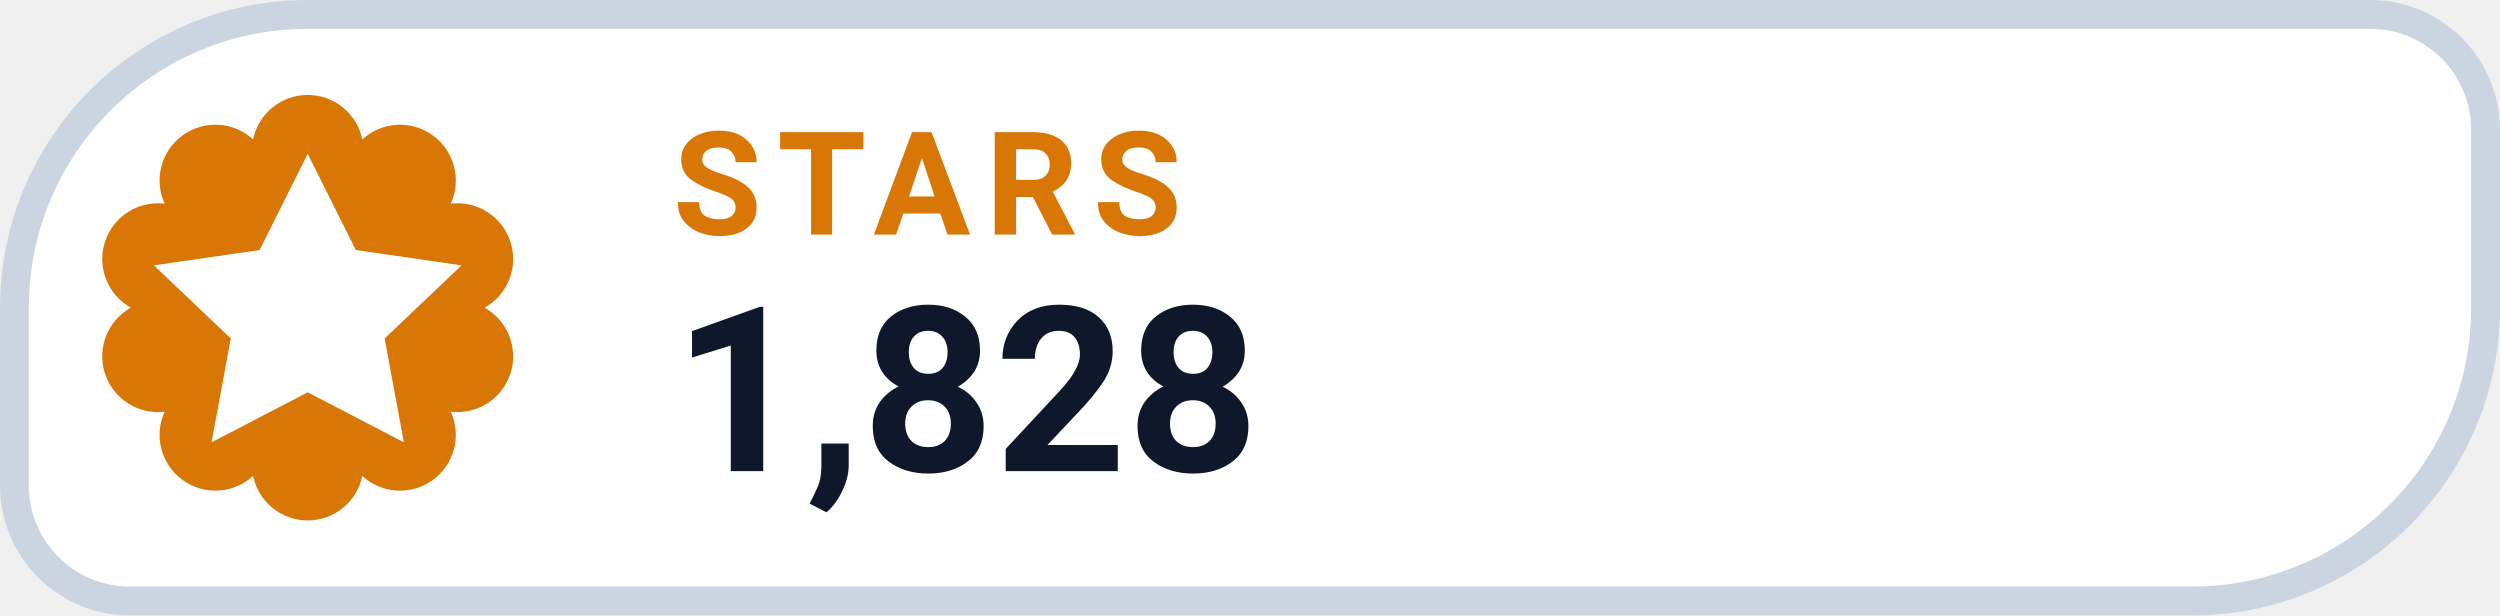
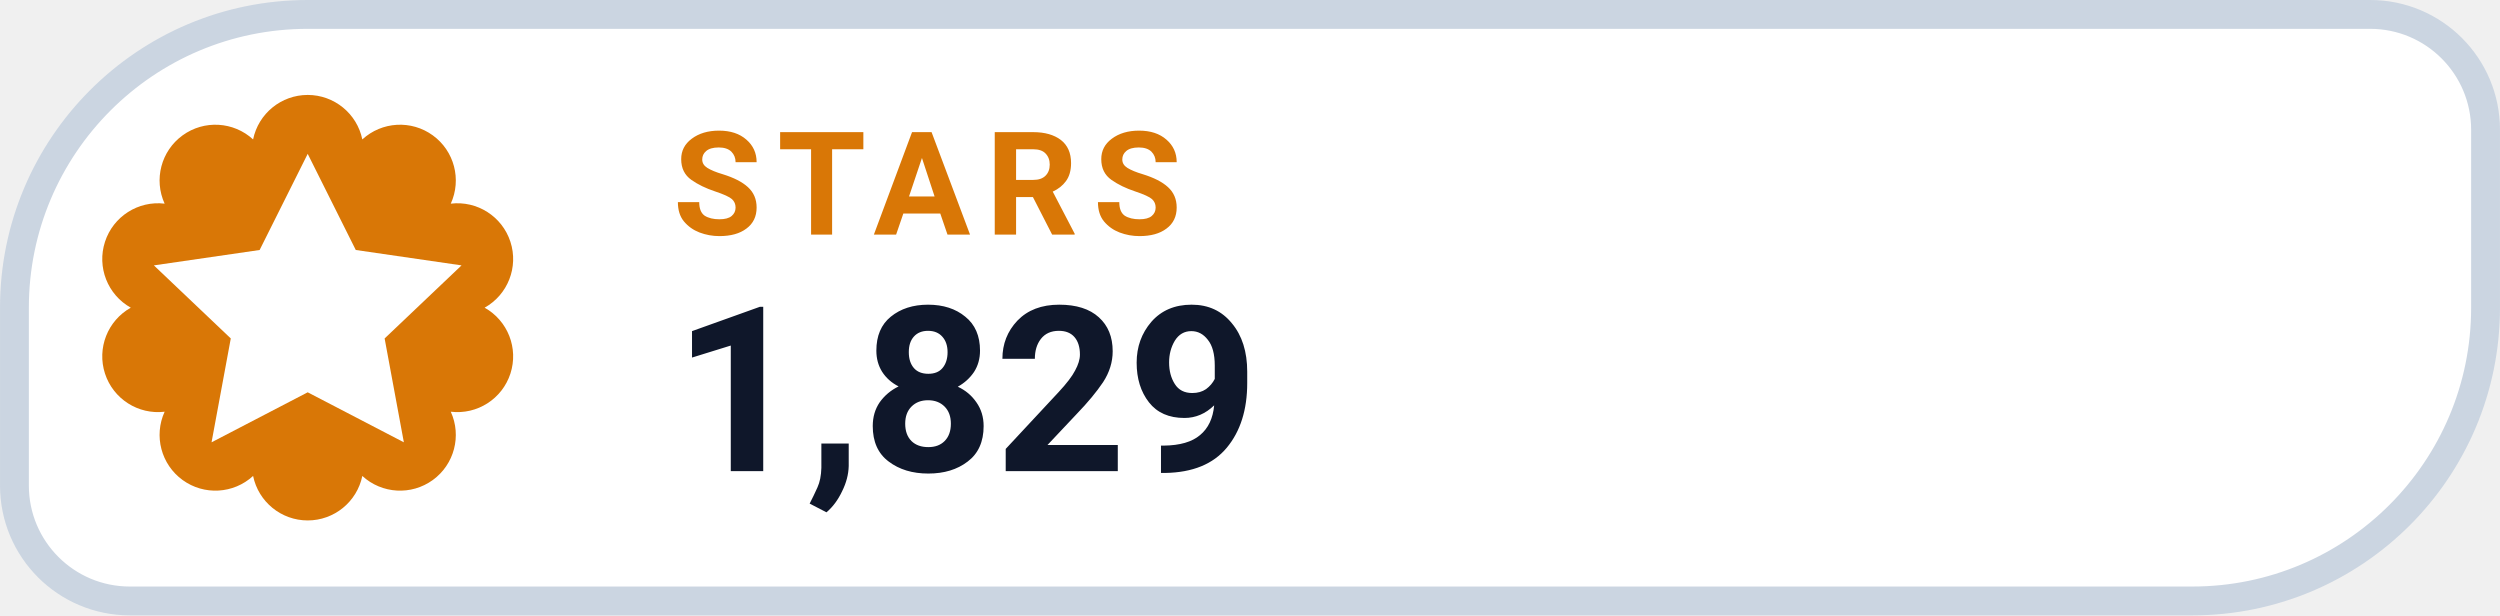
- <svg xmlns="http://www.w3.org/2000/svg" width="126" height="31.015" viewBox="0 0 130 32" role="img" aria-label="STARS 1,828">
+ <svg xmlns="http://www.w3.org/2000/svg" width="126" height="31.015" viewBox="0 0 130 32" role="img" aria-label="STARS 1,829">
  <path d="M 16.00 0.75 H 123.25 A 6.00 6.00 0 0 1 129.25 6.75 V 16.00 A 15.25 15.25 0 0 1 114.00 31.25 H 6.75 A 6.00 6.00 0 0 1 0.75 25.25 V 16.00 A 15.25 15.25 0 0 1 16.00 0.75 Z" fill="#FFFFFF" stroke="#CBD5E1" stroke-width="1.5" />
  <path d="M 13.16 7.25 A 2.90 2.90 0 0 1 18.84 7.25 A 2.90 2.90 0 0 1 23.44 10.59 A 2.90 2.90 0 0 1 25.20 16.00 A 2.90 2.90 0 0 1 23.44 21.41 A 2.90 2.90 0 0 1 18.84 24.75 A 2.90 2.90 0 0 1 13.16 24.75 A 2.90 2.90 0 0 1 8.56 21.41 A 2.90 2.90 0 0 1 6.80 16.00 A 2.90 2.90 0 0 1 8.56 10.59 A 2.90 2.90 0 0 1 13.16 7.25 Z" fill="#D97706" />
  <g transform="translate(16 16)" style="color:#FFFFFF;">
    <path d="M0 -8 l2.5 5 5.5 .8 -4 3.8 1 5.4 -5 -2.6 -5 2.6 1 -5.4 -4 -3.8 5.5 -.8 Z" fill="currentColor" />
  </g>
  <text x="35" y="12.2" fill="#D97706" font-family="-apple-system,BlinkMacSystemFont,'Segoe UI',Roboto,Helvetica,Arial,sans-serif" font-size="7.5" font-weight="700" letter-spacing=".8">STARS</text>
-   <text x="35" y="24.5" fill="#0F172A" font-family="-apple-system,BlinkMacSystemFont,'Segoe UI',Roboto,Helvetica,Arial,sans-serif" font-size="12" font-weight="750">1,828</text>
+   <text x="35" y="24.5" fill="#0F172A" font-family="-apple-system,BlinkMacSystemFont,'Segoe UI',Roboto,Helvetica,Arial,sans-serif" font-size="12" font-weight="750">1,829</text>
</svg>
